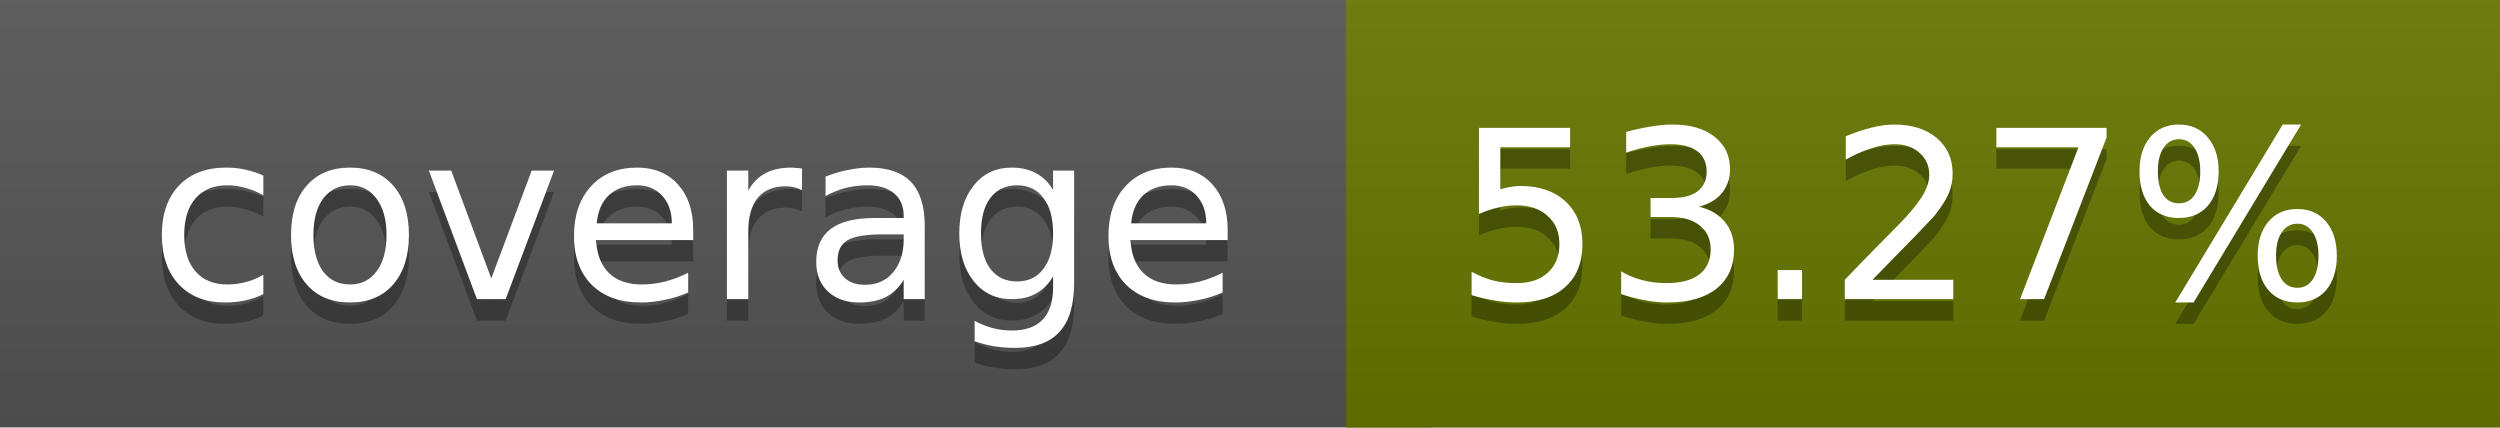
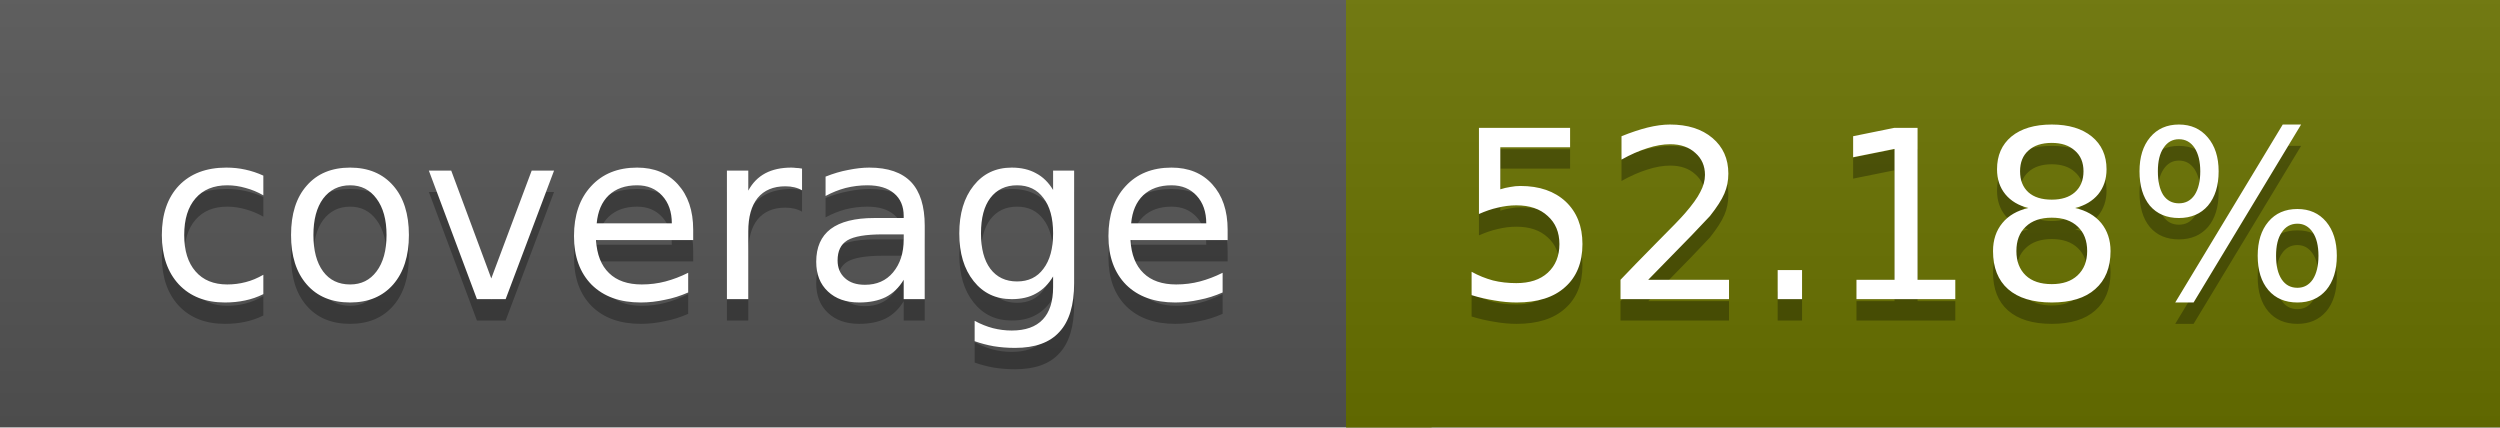
<svg xmlns="http://www.w3.org/2000/svg" width="117" height="20">
  <linearGradient id="a" x2="0" y2="100%">
    <stop offset="0" stop-color="#bbb" stop-opacity=".1" />
    <stop offset="1" stop-opacity=".1" />
  </linearGradient>
  <rect rx="0" width="117" height="20" fill="#555" />
-   <rect rx="0" x="63" width="54" height="20" fill="#677600" />
-   <path fill="#677600" d="M63 0h4v20h-4z" />
+   <rect rx="0" x="63" width="54" height="20" fill="#6a7300" />
+   <path fill="#6a7300" d="M63 0h4v20h-4z" />
  <rect rx="0" width="117" height="20" fill="url(#a)" />
  <g fill="#fff" text-anchor="middle" font-family="DejaVu Sans,Verdana,Geneva,sans-serif" font-size="11">
    <text x="32.5" y="15" fill="#010101" fill-opacity=".3">coverage</text>
    <text x="32.5" y="14">coverage</text>
-     <text x="89" y="15" fill="#010101" fill-opacity=".3">53.27%</text>
-     <text x="89" y="14">53.27%</text>
+     <text x="89" y="15" fill="#010101" fill-opacity=".3">52.18%</text>
+     <text x="89" y="14">52.18%</text>
  </g>
</svg>
